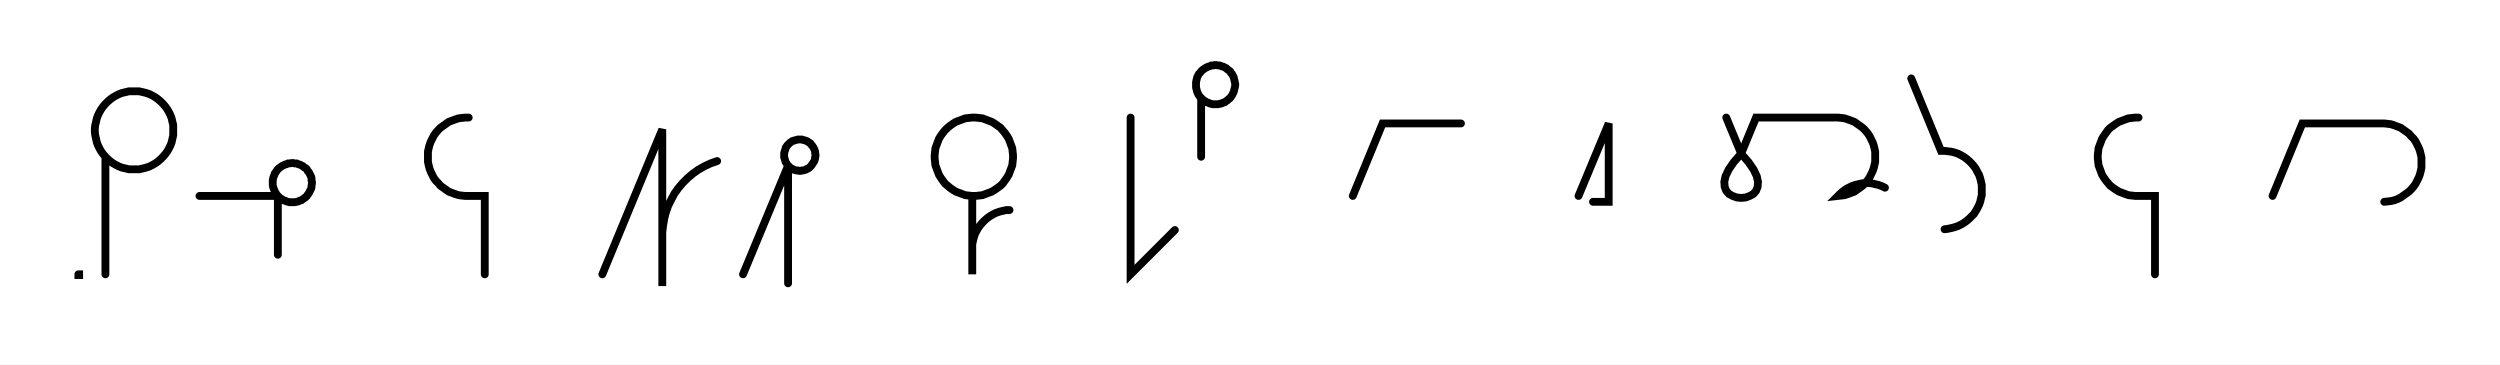
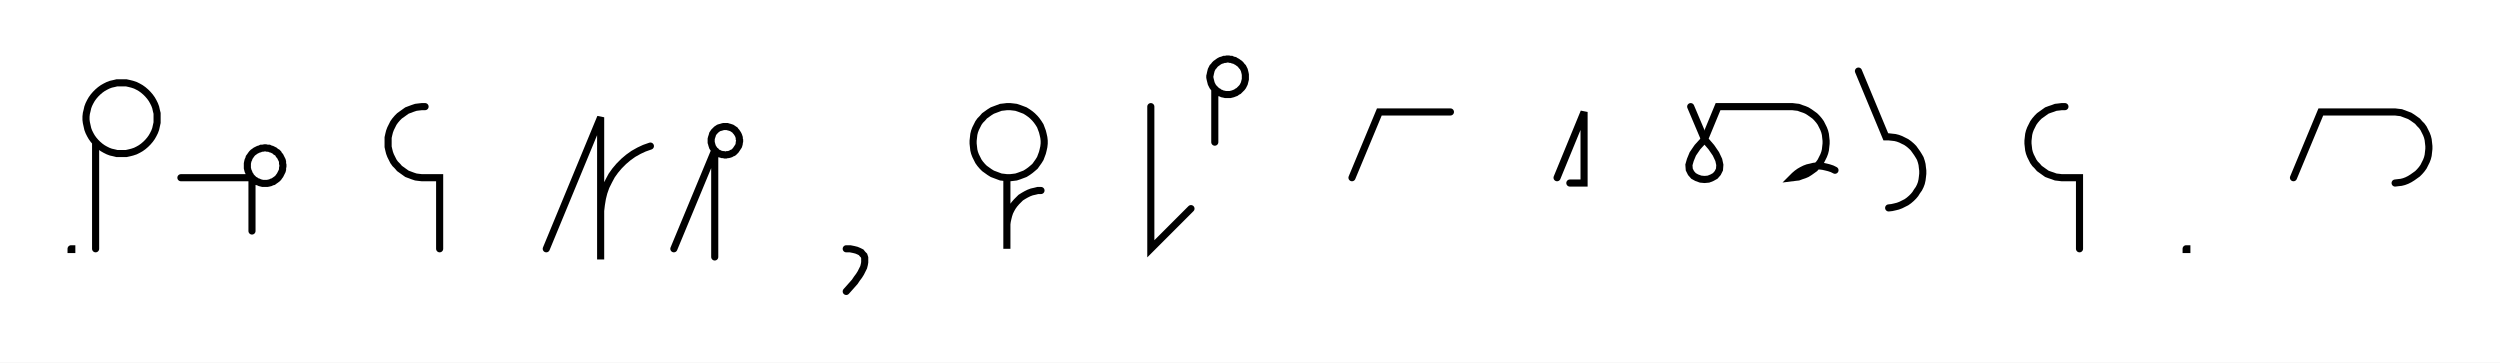
- <svg xmlns="http://www.w3.org/2000/svg" width="637.94" height="93.045" style="fill:none; stroke-linecap:round;">
+ <svg xmlns="http://www.w3.org/2000/svg" width="703.412" height="102.0" style="fill:none; stroke-linecap:round;">
  <rect width="100%" height="100%" fill="#FFFFFF" />
  <path stroke="#000000" stroke-width="2" d="M 375,75" />
  <path stroke="#000000" stroke-width="2" d="M 20,70 20.2,70 20.2,70.2 20,70.2 20,70" />
  <path stroke="#000000" stroke-width="2" d="M 26.9,70" />
  <path stroke="#000000" stroke-width="2" d="M 26.9,40 27.5,40.6 28.2,41.2 28.9,41.7 29.6,42.1 30.4,42.5 31.2,42.8 32.1,43 32.9,43.2 33.8,43.2 34.7,43.2 35.5,43.2 36.4,43 37.2,42.8 38.1,42.5 38.9,42.1 39.6,41.7 40.3,41.2 41,40.6 41.6,40 42.2,39.3 42.7,38.6 43.1,37.9 43.5,37.1 43.8,36.3 44,35.4 44.2,34.5 44.2,33.7 44.2,32.8 44.2,31.9 44,31.1 43.8,30.2 43.5,29.4 43.1,28.6 42.7,27.9 42.2,27.2 41.6,26.5 41,25.9 40.3,25.3 39.6,24.8 38.9,24.4 38.1,24 37.2,23.7 36.4,23.5 35.5,23.3 34.7,23.3 33.8,23.3 32.9,23.3 32.1,23.5 31.2,23.7 30.4,24 29.6,24.4 28.9,24.8 28.2,25.3 27.5,25.9 26.9,26.5 26.3,27.2 25.8,27.9 25.4,28.6 25,29.4 24.7,30.2 24.5,31.1 24.3,31.9 24.2,32.8 24.2,33.7 24.3,34.5 24.5,35.4 24.7,36.3 25,37.1 25.4,37.9 25.8,38.6 26.3,39.3 26.9,40 26.9,70" />
  <path stroke="#000000" stroke-width="2" d="M 50.9,70" />
  <path stroke="#000000" stroke-width="2" d="M 50.9,50 70.9,50 71.2,50.3 71.5,50.6 71.9,50.8 72.3,51.1 72.7,51.2 73.1,51.4 73.5,51.5 73.9,51.6 74.4,51.6 74.8,51.6 75.2,51.6 75.7,51.5 76.1,51.4 76.5,51.2 76.9,51.1 77.3,50.8 77.6,50.6 78,50.3 78.3,50 78.5,49.7 78.8,49.3 79,48.9 79.2,48.5 79.4,48.1 79.5,47.7 79.5,47.3 79.6,46.8 79.6,46.4 79.5,46 79.5,45.5 79.4,45.1 79.2,44.7 79,44.3 78.8,43.9 78.5,43.6 78.3,43.2 78,42.9 77.6,42.7 77.3,42.4 76.9,42.2 76.5,42 76.1,41.9 75.7,41.7 75.2,41.7 74.8,41.6 74.4,41.6 73.9,41.7 73.5,41.7 73.1,41.9 72.7,42 72.3,42.2 71.9,42.4 71.5,42.7 71.2,42.9 70.9,43.2 70.6,43.6 70.4,43.9 70.1,44.3 70,44.7 69.8,45.1 69.7,45.5 69.6,46 69.6,46.4 69.6,46.8 69.6,47.3 69.7,47.7 69.8,48.1 70,48.5 70.1,48.9 70.4,49.3 70.6,49.7 70.9,50 70.9,65" />
  <path stroke="#000000" stroke-width="2" d="M 109.6,70" />
  <path stroke="#000000" stroke-width="2" d="M 119.6,30 118.7,30 117.8,30.1 117,30.2 116.1,30.5 115.3,30.8 114.5,31.1 113.8,31.6 113.1,32.1 112.4,32.6 111.8,33.2 111.2,33.9 110.7,34.6 110.3,35.4 109.9,36.2 109.6,37 109.4,37.8 109.2,38.7 109.2,39.6 109.2,40.4 109.2,41.3 109.4,42.2 109.6,43 109.9,43.8 110.3,44.6 110.7,45.4 111.2,46.1 111.8,46.7 112.4,47.4 113.1,47.9 113.8,48.4 114.5,48.9 115.3,49.2 116.1,49.5 117,49.8 117.8,49.9 118.7,50 123.7,50 123.7,70" />
  <path stroke="#000000" stroke-width="2" d="M 153.7,70" />
  <path stroke="#000000" stroke-width="2" d="M 153.7,70 169,33 169,73 169,61 169,59.3 169.2,57.6 169.5,55.8 169.9,54.2 170.5,52.5 171.3,50.9 172.1,49.4 173.1,48 174.2,46.7 175.5,45.4 176.8,44.3 178.2,43.3 179.8,42.4 181.3,41.7 183,41.1" />
  <path stroke="#000000" stroke-width="2" d="M 189.6,70" />
  <path stroke="#000000" stroke-width="2" d="M 189.6,70 201.1,42.3 201.4,42.5 201.6,42.8 201.9,43 202.2,43.1 202.5,43.3 202.9,43.4 203.2,43.5 203.6,43.5 203.9,43.6 204.3,43.6 204.6,43.5 204.9,43.5 205.3,43.4 205.6,43.3 205.9,43.1 206.2,43 206.5,42.8 206.8,42.5 207,42.3 207.2,42 207.4,41.7 207.6,41.4 207.8,41.1 207.9,40.8 208,40.4 208,40.1 208.1,39.8 208.1,39.4 208,39.1 208,38.7 207.9,38.4 207.8,38.1 207.6,37.7 207.4,37.4 207.2,37.1 207,36.9 206.8,36.6 206.5,36.4 206.2,36.2 205.9,36 205.6,35.9 205.3,35.8 204.9,35.7 204.6,35.6 204.3,35.6 203.9,35.6 203.6,35.6 203.2,35.7 202.9,35.8 202.5,35.9 202.2,36 201.9,36.2 201.6,36.4 201.4,36.6 201.1,36.9 200.9,37.1 200.7,37.4 200.5,37.7 200.4,38.1 200.3,38.4 200.2,38.7 200.1,39.1 200.1,39.4 200.1,39.8 200.1,40.1 200.2,40.4 200.3,40.8 200.4,41.1 200.5,41.4 200.7,41.7 200.9,42 201.1,42.3 201.1,72.3" />
  <path stroke="#000000" stroke-width="2" d="M 238.1,70" />
-   <path stroke="#000000" stroke-width="2" d="M 248.1,50 248.9,50 249.8,49.9 250.7,49.8 251.5,49.5 252.3,49.2 253.1,48.9 253.9,48.4 254.6,47.9 255.3,47.4 255.9,46.8 256.4,46.1 256.9,45.4 257.4,44.6 257.7,43.8 258,43 258.3,42.2 258.4,41.3 258.5,40.4 258.5,39.6 258.4,38.7 258.3,37.8 258,37 257.7,36.2 257.4,35.4 256.9,34.6 256.4,33.9 255.9,33.3 255.3,32.6 254.6,32.1 253.9,31.6 253.1,31.1 252.3,30.8 251.5,30.5 250.7,30.2 249.8,30.1 248.9,30 248.1,30 247.2,30.1 246.3,30.2 245.5,30.5 244.7,30.8 243.9,31.1 243.1,31.6 242.4,32.1 241.8,32.6 241.1,33.3 240.6,33.9 240.1,34.6 239.6,35.4 239.3,36.2 239,37 238.7,37.8 238.6,38.7 238.5,39.6 238.5,40.4 238.6,41.3 238.7,42.2 239,43 239.3,43.8 239.6,44.6 240.1,45.4 240.6,46.1 241.1,46.8 241.8,47.4 242.4,47.9 243.1,48.4 243.9,48.9 244.7,49.2 245.5,49.5 246.3,49.8 247.2,49.9 248.1,50 248.1,70 248.1,64 248.1,63.1 248.1,62.3 248.3,61.4 248.5,60.6 248.8,59.7 249.2,58.9 249.6,58.2 250.1,57.5 250.7,56.8 251.3,56.2 252,55.6 252.7,55.1 253.4,54.7 254.2,54.3 255.1,54 255.9,53.8 256.8,53.6 257.6,53.6" />
-   <path stroke="#000000" stroke-width="2" d="M 288.5,70" />
-   <path stroke="#000000" stroke-width="2" d="M 288.5,30 288.5,70 299.8,58.7" />
-   <path stroke="#000000" stroke-width="2" d="M 306.5,70" />
-   <path stroke="#000000" stroke-width="2" d="M 306.5,25 306.8,25.3 307.1,25.6 307.5,25.8 307.9,26.1 308.3,26.2 308.7,26.4 309.1,26.5 309.5,26.6 309.9,26.6 310.4,26.6 310.8,26.6 311.2,26.5 311.7,26.4 312.1,26.2 312.5,26.1 312.9,25.8 313.2,25.6 313.5,25.3 313.9,25 314.1,24.7 314.4,24.3 314.6,23.9 314.8,23.5 314.9,23.1 315,22.7 315.1,22.3 315.2,21.8 315.2,21.4 315.1,21 315,20.5 314.9,20.1 314.8,19.7 314.6,19.3 314.4,18.9 314.1,18.6 313.9,18.2 313.5,17.9 313.2,17.7 312.9,17.4 312.5,17.2 312.1,17 311.7,16.9 311.2,16.7 310.8,16.7 310.4,16.6 309.9,16.6 309.5,16.7 309.1,16.7 308.7,16.9 308.3,17 307.9,17.2 307.5,17.4 307.1,17.7 306.8,17.9 306.5,18.2 306.2,18.6 305.9,18.9 305.7,19.3 305.5,19.7 305.4,20.1 305.3,20.5 305.2,21 305.2,21.4 305.2,21.8 305.2,22.3 305.3,22.7 305.4,23.1 305.5,23.5 305.7,23.9 305.9,24.3 306.2,24.7 306.5,25 306.5,40" />
-   <path stroke="#000000" stroke-width="2" d="M 345.2,70" />
-   <path stroke="#000000" stroke-width="2" d="M 345.2,50 352.8,31.5 372.8,31.5" />
-   <path stroke="#000000" stroke-width="2" d="M 402.8,70" />
-   <path stroke="#000000" stroke-width="2" d="M 402.8,50 410.5,31.5 410.5,51.5 406.5,51.5" />
-   <path stroke="#000000" stroke-width="2" d="M 440.5,70" />
-   <path stroke="#000000" stroke-width="2" d="M 440.5,30 444.3,39.2" />
-   <path stroke="#000000" stroke-width="2" d="M 444.3,39.2 446.2,41.4 447.5,43.3 448.3,45 448.6,46.4 448.5,47.7 448.1,48.7 447.4,49.5 446.5,50 445.4,50.4 444.3,50.5 443.2,50.4 442.1,50 441.2,49.5 440.5,48.7 440.1,47.7 440,46.4 440.3,45 441.1,43.3 442.4,41.4 444.3,39.2 448.1,30 468.1,30 469,30 469.9,30.1 470.7,30.2 471.6,30.5 472.4,30.8 473.2,31.1 473.9,31.6 474.6,32.1 475.3,32.6 475.9,33.2 476.5,33.9 477,34.6 477.4,35.4 477.8,36.2 478.1,37 478.3,37.8 478.5,38.7 478.5,39.6 478.5,40.4 478.5,41.3 478.3,42.2 478.1,43 477.8,43.8 477.4,44.6 477,45.4 476.5,46.1 475.9,46.7 475.3,47.4 474.6,47.9 473.9,48.4 473.2,48.9 472.4,49.2 471.6,49.5 470.7,49.8 469.9,49.9 469,50 469.6,49.4 470.3,48.8 471,48.3 471.7,47.9 472.5,47.5 473.4,47.2 474.2,47 475.1,46.8 475.9,46.7 476.8,46.7 477.7,46.8 478.5,47 479.4,47.2 480.2,47.5 481,47.9" />
-   <path stroke="#000000" stroke-width="2" d="M 487.7,70" />
-   <path stroke="#000000" stroke-width="2" d="M 487.7,20 495.3,38.5 496.2,38.5 497,38.6 497.9,38.7 498.7,38.9 499.6,39.2 500.4,39.6 501.1,40 501.8,40.5 502.5,41.1 503.1,41.7 503.7,42.4 504.2,43.1 504.6,43.9 505,44.6 505.3,45.5 505.5,46.3 505.7,47.2 505.7,48 505.7,48.9 505.7,49.8 505.5,50.6 505.3,51.5 505,52.3 504.6,53.1 504.2,53.8 503.7,54.6 503.1,55.2 502.5,55.8 501.8,56.4 501.1,56.9 500.4,57.3 499.6,57.7 498.7,58 497.9,58.2 497,58.4 496.2,58.5" />
-   <path stroke="#000000" stroke-width="2" d="M 535.7,70" />
-   <path stroke="#000000" stroke-width="2" d="M 545.7,30 544.9,30 544,30.1 543.1,30.2 542.3,30.5 541.5,30.8 540.7,31.1 539.9,31.6 539.2,32.1 538.5,32.6 537.9,33.2 537.4,33.9 536.9,34.6 536.4,35.4 536.1,36.2 535.8,37 535.5,37.8 535.4,38.7 535.3,39.6 535.3,40.4 535.4,41.3 535.5,42.2 535.8,43 536.1,43.8 536.4,44.6 536.9,45.4 537.4,46.1 537.9,46.7 538.5,47.4 539.2,47.9 539.9,48.4 540.7,48.9 541.5,49.2 542.3,49.5 543.1,49.8 544,49.9 544.9,50 549.9,50 549.9,70" />
-   <path stroke="#000000" stroke-width="2" d="M 579.9,70" />
-   <path stroke="#000000" stroke-width="2" d="M 579.9,50 587.5,31.5 607.5,31.5 608.4,31.5 609.3,31.6 610.1,31.7 611,32 611.8,32.3 612.6,32.6 613.3,33.1 614,33.6 614.7,34.1 615.3,34.8 615.9,35.4 616.4,36.1 616.8,36.9 617.2,37.7 617.5,38.5 617.7,39.3 617.9,40.2 617.9,41.1 617.9,41.9 617.9,42.8 617.7,43.7 617.5,44.5 617.2,45.3 616.8,46.1 616.4,46.9 615.9,47.6 615.3,48.3 614.7,48.9 614,49.4 613.3,49.9 612.6,50.4 611.8,50.8 611,51.1 610.1,51.3 609.3,51.4 608.4,51.5" />
-   <path stroke="#000000" stroke-width="2" d="M 647.9,70" />
+   <path stroke="#000000" stroke-width="2" d="M 238.1,70" />
+   <path stroke="#000000" stroke-width="2" d="M 238.1,70 239.2,70 240.2,70.2 241,70.4 241.7,70.7 242.3,71 242.7,71.5 243.1,71.9 243.3,72.5 243.3,73.1 243.3,73.8 243.2,74.4 243,75.2 242.6,76 242.2,76.8 241.7,77.6 241.1,78.4 240.5,79.3 239.7,80.2 238.9,81.1 238.1,82" />
+   <path stroke="#000000" stroke-width="2" d="M 273.3,70" />
+   <path stroke="#000000" stroke-width="2" d="M 283.3,50 284.2,50 285.1,49.9 285.9,49.8 286.8,49.5 287.6,49.2 288.4,48.9 289.2,48.4 289.9,47.9 290.5,47.4 291.2,46.8 291.7,46.1 292.2,45.4 292.7,44.6 293,43.8 293.3,43 293.5,42.2 293.7,41.3 293.8,40.4 293.8,39.6 293.7,38.7 293.5,37.8 293.3,37 293,36.2 292.7,35.4 292.2,34.6 291.7,33.9 291.2,33.3 290.5,32.6 289.9,32.1 289.2,31.6 288.4,31.1 287.6,30.8 286.8,30.5 285.9,30.2 285.1,30.1 284.2,30 283.3,30 282.5,30.1 281.6,30.2 280.8,30.5 280,30.8 279.2,31.1 278.4,31.6 277.7,32.1 277,32.6 276.4,33.3 275.8,33.9 275.3,34.6 274.9,35.4 274.5,36.2 274.2,37 274,37.8 273.9,38.7 273.8,39.6 273.8,40.4 273.9,41.3 274,42.2 274.2,43 274.5,43.8 274.9,44.6 275.3,45.4 275.8,46.1 276.4,46.8 277,47.4 277.7,47.9 278.4,48.4 279.2,48.9 280,49.2 280.8,49.5 281.6,49.8 282.5,49.9 283.3,50 283.3,70 283.3,64 283.3,63.1 283.4,62.3 283.6,61.4 283.8,60.6 284.1,59.7 284.5,58.9 284.9,58.2 285.4,57.5 286,56.8 286.6,56.2 287.2,55.6 288,55.1 288.7,54.7 289.5,54.3 290.3,54 291.2,53.8 292,53.6 292.9,53.6" />
+   <path stroke="#000000" stroke-width="2" d="M 323.8,70" />
+   <path stroke="#000000" stroke-width="2" d="M 323.8,30 323.8,70 335.1,58.7" />
+   <path stroke="#000000" stroke-width="2" d="M 341.8,70" />
+   <path stroke="#000000" stroke-width="2" d="M 341.8,25 342.1,25.3 342.4,25.6 342.8,25.8 343.1,26.1 343.5,26.2 343.9,26.4 344.4,26.5 344.8,26.6 345.2,26.6 345.7,26.6 346.1,26.6 346.5,26.5 346.9,26.4 347.4,26.2 347.7,26.1 348.1,25.8 348.5,25.6 348.8,25.3 349.1,25 349.4,24.7 349.7,24.3 349.9,23.9 350.1,23.5 350.2,23.1 350.3,22.7 350.4,22.3 350.4,21.8 350.4,21.4 350.4,21 350.3,20.5 350.2,20.1 350.1,19.7 349.9,19.3 349.7,18.9 349.4,18.6 349.1,18.2 348.8,17.9 348.5,17.7 348.1,17.4 347.7,17.2 347.4,17 346.9,16.9 346.5,16.7 346.1,16.7 345.7,16.6 345.2,16.6 344.8,16.7 344.4,16.7 343.9,16.9 343.5,17 343.1,17.2 342.8,17.4 342.4,17.7 342.1,17.9 341.8,18.2 341.5,18.6 341.2,18.9 341,19.3 340.8,19.7 340.7,20.1 340.6,20.5 340.5,21 340.4,21.4 340.4,21.8 340.5,22.3 340.6,22.7 340.7,23.1 340.8,23.5 341,23.9 341.2,24.3 341.5,24.7 341.8,25 341.8,40" />
+   <path stroke="#000000" stroke-width="2" d="M 380.4,70" />
+   <path stroke="#000000" stroke-width="2" d="M 380.4,50 388.1,31.5 408.1,31.5" />
+   <path stroke="#000000" stroke-width="2" d="M 438.1,70" />
+   <path stroke="#000000" stroke-width="2" d="M 438.1,50 445.7,31.5 445.7,51.5 441.7,51.5" />
+   <path stroke="#000000" stroke-width="2" d="M 475.7,70" />
+   <path stroke="#000000" stroke-width="2" d="M 475.7,30 479.6,39.2" />
+   <path stroke="#000000" stroke-width="2" d="M 479.6,39.2 481.5,41.4 482.8,43.3 483.6,45 483.9,46.4 483.8,47.7 483.3,48.7 482.6,49.5 481.7,50 480.7,50.4 479.6,50.5 478.5,50.4 477.4,50 476.5,49.5 475.8,48.7 475.3,47.7 475.2,46.4 475.6,45 476.3,43.3 477.6,41.4 479.6,39.2 483.4,30 503.4,30 504.3,30 505.1,30.1 506,30.2 506.8,30.5 507.7,30.8 508.4,31.1 509.2,31.6 509.9,32.1 510.6,32.6 511.2,33.2 511.8,33.9 512.3,34.6 512.7,35.4 513.1,36.2 513.4,37 513.6,37.8 513.7,38.7 513.8,39.6 513.8,40.4 513.7,41.3 513.6,42.2 513.4,43 513.1,43.8 512.7,44.6 512.3,45.4 511.8,46.1 511.2,46.7 510.6,47.4 509.9,47.9 509.2,48.4 508.4,48.9 507.7,49.2 506.8,49.5 506,49.8 505.1,49.9 504.3,50 504.9,49.4 505.6,48.8 506.3,48.3 507,47.9 507.8,47.5 508.6,47.2 509.5,47 510.3,46.8 511.2,46.7 512.1,46.7 512.9,46.8 513.8,47 514.6,47.2 515.5,47.5 516.3,47.9" />
+   <path stroke="#000000" stroke-width="2" d="M 522.9,70" />
+   <path stroke="#000000" stroke-width="2" d="M 522.9,20 530.6,38.5 531.4,38.5 532.3,38.6 533.2,38.7 534,38.9 534.8,39.2 535.6,39.6 536.4,40 537.1,40.5 537.8,41.1 538.4,41.7 538.9,42.4 539.4,43.1 539.9,43.9 540.3,44.6 540.6,45.5 540.8,46.3 540.9,47.2 541,48 541,48.9 540.9,49.8 540.8,50.6 540.6,51.5 540.3,52.3 539.9,53.1 539.4,53.8 538.9,54.6 538.4,55.2 537.8,55.8 537.1,56.4 536.4,56.9 535.6,57.3 534.8,57.7 534,58 533.2,58.2 532.3,58.4 531.4,58.5" />
+   <path stroke="#000000" stroke-width="2" d="M 571,70" />
+   <path stroke="#000000" stroke-width="2" d="M 581,30 580.1,30 579.3,30.1 578.4,30.2 577.6,30.5 576.7,30.8 575.9,31.1 575.2,31.6 574.5,32.1 573.8,32.6 573.2,33.2 572.6,33.9 572.1,34.6 571.7,35.4 571.3,36.2 571,37 570.8,37.8 570.7,38.7 570.6,39.6 570.6,40.4 570.7,41.3 570.8,42.2 571,43 571.3,43.8 571.7,44.6 572.1,45.4 572.6,46.1 573.2,46.7 573.8,47.4 574.5,47.9 575.2,48.4 575.9,48.9 576.7,49.2 577.6,49.5 578.4,49.8 579.3,49.9 580.1,50 585.1,50 585.1,70" />
+   <path stroke="#000000" stroke-width="2" d="M 615.1,70" />
+   <path stroke="#000000" stroke-width="2" d="M 615.1,70 615.3,70 615.3,70.2 615.1,70.2 615.1,70" />
+   <path stroke="#000000" stroke-width="2" d="M 645.3,70" />
+   <path stroke="#000000" stroke-width="2" d="M 645.3,50 653,31.5 673,31.5 673.9,31.5 674.7,31.6 675.6,31.7 676.4,32 677.2,32.3 678,32.6 678.8,33.1 679.5,33.6 680.2,34.1 680.8,34.8 681.4,35.4 681.9,36.1 682.3,36.9 682.7,37.7 683,38.5 683.2,39.3 683.3,40.2 683.4,41.1 683.4,41.9 683.3,42.8 683.2,43.7 683,44.5 682.7,45.3 682.3,46.1 681.9,46.9 681.4,47.6 680.8,48.3 680.2,48.9 679.5,49.4 678.8,49.9 678,50.4 677.2,50.8 676.4,51.1 675.6,51.3 674.7,51.4 673.9,51.5" />
+   <path stroke="#000000" stroke-width="2" d="M 713.4,70" />
</svg>
